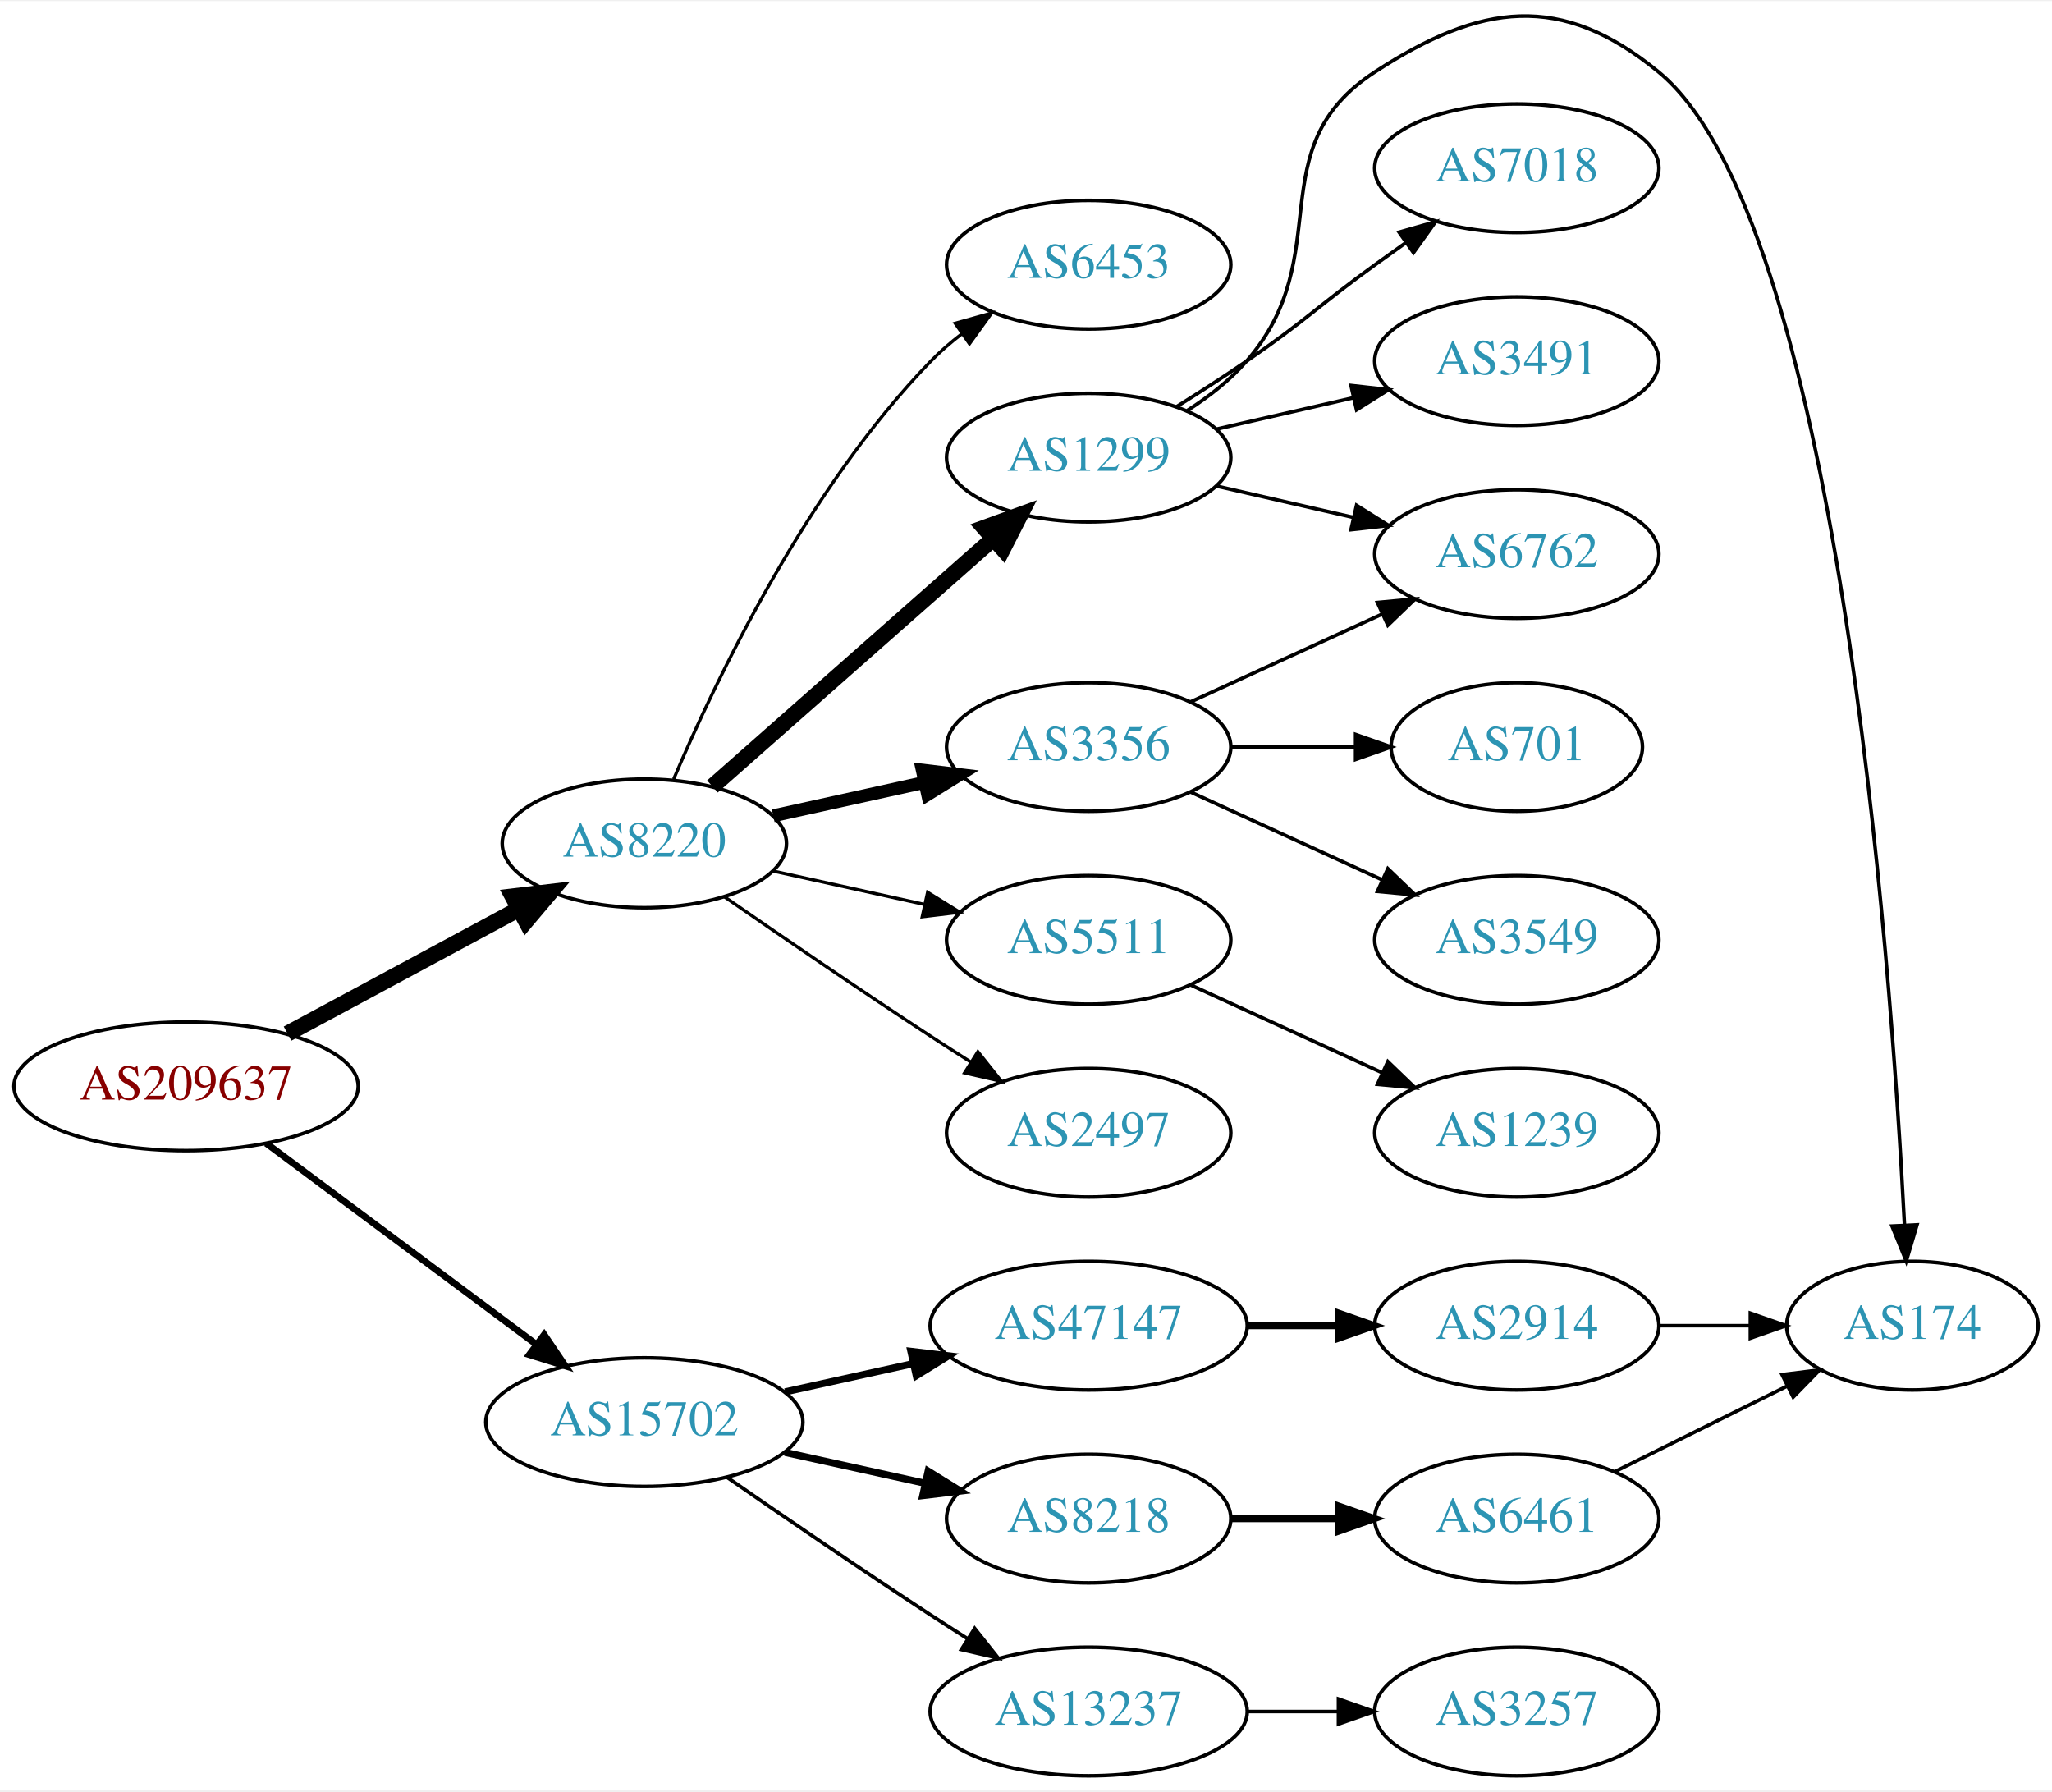
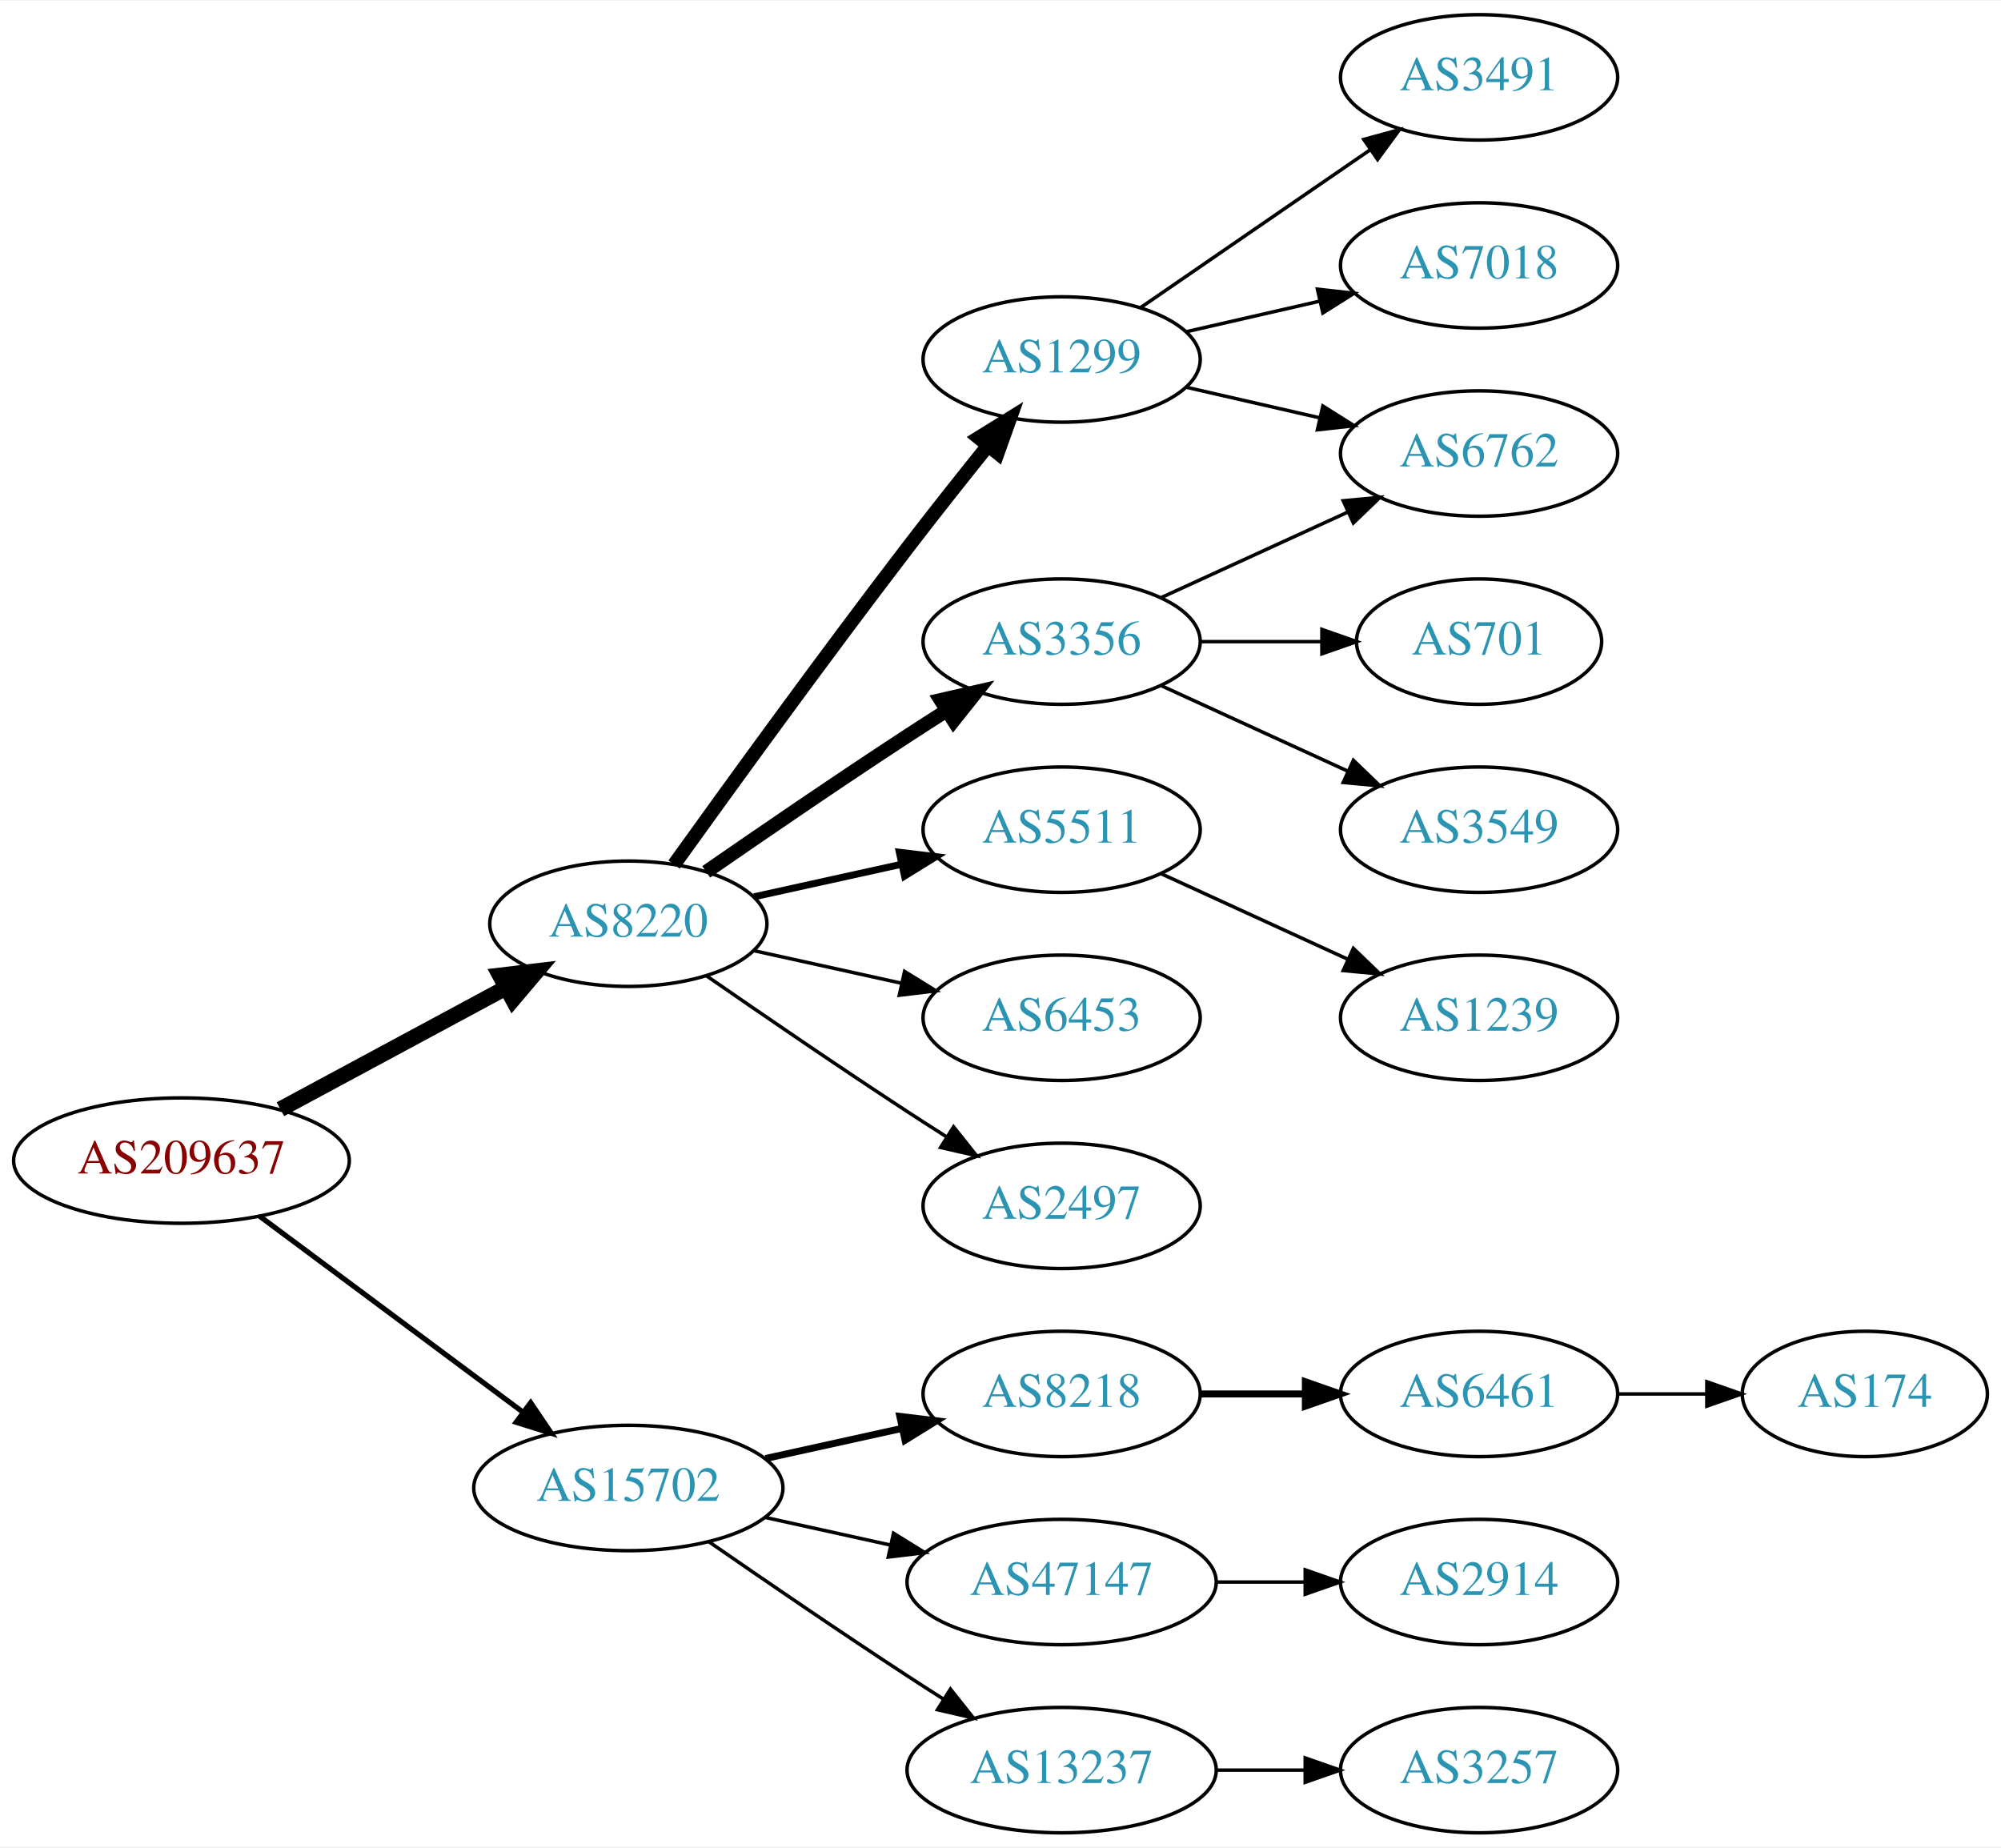
- <svg xmlns="http://www.w3.org/2000/svg" xmlns:xlink="http://www.w3.org/1999/xlink" width="574pt" height="501pt" viewBox="0.00 0.00 574.46 500.78">
-   <g id="graph0" class="graph" transform="scale(1 1) rotate(0) translate(4 496.778)">
-     <polygon fill="white" stroke="none" points="-4,4 -4,-496.778 570.463,-496.778 570.463,4 -4,4" />
+ <svg xmlns="http://www.w3.org/2000/svg" xmlns:xlink="http://www.w3.org/1999/xlink" width="574pt" height="530pt" viewBox="0.00 0.00 574.46 530.00">
+   <g id="graph0" class="graph" transform="scale(1 1) rotate(0) translate(4 526)">
+     <polygon fill="white" stroke="none" points="-4,4 -4,-526 570.463,-526 570.463,4 -4,4" />
    <g id="node1" class="node">
      <g id="a_node1">
        <a xlink:href="/asn/209637" xlink:title="AS209637 ~ vnet-services GmbH [AT]">
          <ellipse fill="#ffffff" stroke="black" cx="48.096" cy="-193" rx="48.192" ry="18" />
          <text text-anchor="middle" x="48.096" y="-189.3" font-family="Times,serif" font-size="14.00" fill="#880000">AS209637</text>
        </a>
      </g>
    </g>
    <g id="node2" class="node">
      <g id="a_node2">
        <a xlink:href="/asn/8220" xlink:title="AS8220 ~ COLT [GB]">
          <ellipse fill="#ffffff" stroke="black" cx="176.388" cy="-261" rx="39.794" ry="18" />
          <text text-anchor="middle" x="176.388" y="-257.3" font-family="Times,serif" font-size="14.00" fill="#2c94b3">AS8220</text>
        </a>
      </g>
    </g>
    <g id="edge1" class="edge">
      <path fill="none" stroke="black" stroke-width="4.5" d="M76.499,-207.755C95.498,-217.985 120.934,-231.68 141.251,-242.62" />
      <polygon fill="black" stroke="black" stroke-width="4.5" points="139.512,-246.155 150.184,-247.429 143.246,-239.222 139.512,-246.155" />
    </g>
    <g id="node3" class="node">
      <g id="a_node3">
        <a xlink:href="/asn/15702" xlink:title="AS15702 ~ Onstage Online GmbH [AT]">
          <ellipse fill="#ffffff" stroke="black" cx="176.388" cy="-99" rx="44.393" ry="18" />
          <text text-anchor="middle" x="176.388" y="-95.3" font-family="Times,serif" font-size="14.00" fill="#2c94b3">AS15702</text>
        </a>
      </g>
    </g>
    <g id="edge2" class="edge">
-       <path fill="none" stroke="black" stroke-width="1.875" d="M70.519,-177.054C91.328,-161.566 123.078,-137.934 146.192,-120.731" />
-       <polygon fill="black" stroke="black" stroke-width="1.875" points="148.348,-123.489 154.28,-114.71 144.169,-117.873 148.348,-123.489" />
+       <path fill="none" stroke="black" stroke-width="1.5" d="M70.519,-177.054C91.328,-161.566 123.078,-137.934 146.192,-120.731" />
+       <polygon fill="black" stroke="black" stroke-width="1.5" points="148.348,-123.489 154.28,-114.71 144.169,-117.873 148.348,-123.489" />
    </g>
    <g id="node4" class="node">
      <g id="a_node4">
-         <a xlink:href="/asn/6453" xlink:title="AS6453 ~ TATA COMMUNICATIONS (AMERICA) INC [US]">
+         <a xlink:href="/asn/1299" xlink:title="AS1299 ~ Telia Carrier [EU]">
          <ellipse fill="#ffffff" stroke="black" cx="300.78" cy="-423" rx="39.794" ry="18" />
-           <text text-anchor="middle" x="300.78" y="-419.3" font-family="Times,serif" font-size="14.00" fill="#2c94b3">AS6453</text>
+           <text text-anchor="middle" x="300.78" y="-419.3" font-family="Times,serif" font-size="14.00" fill="#2c94b3">AS1299</text>
        </a>
      </g>
    </g>
    <g id="edge3" class="edge">
-       <path fill="none" stroke="black" stroke-width="0.9" d="M184.578,-278.975C196.345,-306.682 221.919,-360.348 256.584,-396 259.204,-398.695 262.144,-401.239 265.227,-403.608" />
-       <polygon fill="black" stroke="black" stroke-width="0.9" points="263.394,-406.597 273.596,-409.455 267.403,-400.859 263.394,-406.597" />
+       <path fill="none" stroke="black" stroke-width="4" d="M189.517,-277.999C204.873,-299.413 232.263,-337.253 256.584,-369 263.962,-378.632 272.247,-389.074 279.573,-398.187" />
+       <polygon fill="black" stroke="black" stroke-width="4" points="276.972,-400.537 285.977,-406.12 282.419,-396.14 276.972,-400.537" />
    </g>
    <g id="node5" class="node">
      <g id="a_node5">
-         <a xlink:href="/asn/1299" xlink:title="AS1299 ~ Telia Carrier [EU]">
-           <ellipse fill="#ffffff" stroke="black" cx="300.78" cy="-369" rx="39.794" ry="18" />
-           <text text-anchor="middle" x="300.78" y="-365.3" font-family="Times,serif" font-size="14.00" fill="#2c94b3">AS1299</text>
+         <a xlink:href="/asn/3356" xlink:title="AS3356 ~ Level 3 Parent, LLC [US]">
+           <ellipse fill="#ffffff" stroke="black" cx="300.78" cy="-342" rx="39.794" ry="18" />
+           <text text-anchor="middle" x="300.78" y="-338.3" font-family="Times,serif" font-size="14.00" fill="#2c94b3">AS3356</text>
        </a>
      </g>
    </g>
    <g id="edge4" class="edge">
-       <path fill="none" stroke="black" stroke-width="4.5" d="M195.447,-276.936C216.237,-295.281 250.542,-325.552 274.103,-346.343" />
-       <polygon fill="black" stroke="black" stroke-width="4.5" points="271.543,-349.335 281.646,-352.999 276.753,-343.43 271.543,-349.335" />
+       <path fill="none" stroke="black" stroke-width="4" d="M198.745,-275.901C214.596,-286.877 236.799,-302.079 256.584,-315 260.166,-317.339 263.936,-319.759 267.696,-322.144" />
+       <polygon fill="black" stroke="black" stroke-width="4" points="266.03,-325.231 276.357,-327.596 269.759,-319.307 266.03,-325.231" />
    </g>
    <g id="node6" class="node">
      <g id="a_node6">
-         <a xlink:href="/asn/3356" xlink:title="AS3356 ~ Level 3 Parent, LLC [US]">
+         <a xlink:href="/asn/5511" xlink:title="AS5511 ~ Orange S.A. [FR]">
          <ellipse fill="#ffffff" stroke="black" cx="300.78" cy="-288" rx="39.794" ry="18" />
-           <text text-anchor="middle" x="300.78" y="-284.3" font-family="Times,serif" font-size="14.00" fill="#2c94b3">AS3356</text>
+           <text text-anchor="middle" x="300.78" y="-284.3" font-family="Times,serif" font-size="14.00" fill="#2c94b3">AS5511</text>
        </a>
      </g>
    </g>
    <g id="edge5" class="edge">
-       <path fill="none" stroke="black" stroke-width="3.6" d="M212.46,-268.737C225.647,-271.646 240.827,-274.995 254.793,-278.076" />
-       <polygon fill="black" stroke="black" stroke-width="3.6" points="254.183,-281.525 264.702,-280.262 255.691,-274.69 254.183,-281.525" />
+       <path fill="none" stroke="black" stroke-width="2" d="M212.46,-268.737C225.647,-271.646 240.827,-274.995 254.793,-278.076" />
+       <polygon fill="black" stroke="black" stroke-width="2" points="254.183,-281.525 264.702,-280.262 255.691,-274.69 254.183,-281.525" />
    </g>
    <g id="node7" class="node">
      <g id="a_node7">
-         <a xlink:href="/asn/5511" xlink:title="AS5511 ~ Orange S.A. [FR]">
+         <a xlink:href="/asn/6453" xlink:title="AS6453 ~ TATA COMMUNICATIONS (AMERICA) INC [US]">
          <ellipse fill="#ffffff" stroke="black" cx="300.78" cy="-234" rx="39.794" ry="18" />
-           <text text-anchor="middle" x="300.78" y="-230.3" font-family="Times,serif" font-size="14.00" fill="#2c94b3">AS5511</text>
+           <text text-anchor="middle" x="300.78" y="-230.3" font-family="Times,serif" font-size="14.00" fill="#2c94b3">AS6453</text>
        </a>
      </g>
    </g>
    <g id="edge6" class="edge">
-       <path fill="none" stroke="black" stroke-width="0.9" d="M212.46,-253.263C225.647,-250.354 240.827,-247.005 254.793,-243.924" />
-       <polygon fill="black" stroke="black" stroke-width="0.9" points="255.691,-247.31 264.702,-241.738 254.183,-240.475 255.691,-247.31" />
+       <path fill="none" stroke="black" d="M212.46,-253.263C225.647,-250.354 240.827,-247.005 254.793,-243.924" />
+       <polygon fill="black" stroke="black" points="255.691,-247.31 264.702,-241.738 254.183,-240.475 255.691,-247.31" />
    </g>
    <g id="node8" class="node">
      <g id="a_node8">
        <a xlink:href="/asn/2497" xlink:title="AS2497 ~ Internet Initiative Japan Inc. [JP]">
          <ellipse fill="#ffffff" stroke="black" cx="300.78" cy="-180" rx="39.794" ry="18" />
          <text text-anchor="middle" x="300.78" y="-176.3" font-family="Times,serif" font-size="14.00" fill="#2c94b3">AS2497</text>
        </a>
      </g>
    </g>
    <g id="edge7" class="edge">
-       <path fill="none" stroke="black" stroke-width="0.9" d="M198.745,-246.099C214.596,-235.123 236.799,-219.921 256.584,-207 260.166,-204.661 263.936,-202.241 267.696,-199.856" />
-       <polygon fill="black" stroke="black" stroke-width="0.9" points="269.759,-202.693 276.357,-194.404 266.03,-196.769 269.759,-202.693" />
+       <path fill="none" stroke="black" d="M198.745,-246.099C214.596,-235.123 236.799,-219.921 256.584,-207 260.166,-204.661 263.936,-202.241 267.696,-199.856" />
+       <polygon fill="black" stroke="black" points="269.759,-202.693 276.357,-194.404 266.03,-196.769 269.759,-202.693" />
+     </g>
+     <g id="node15" class="node">
+       <g id="a_node15">
+         <a xlink:href="/asn/8218" xlink:title="AS8218 ~ legacy Neotelecoms [FR]">
+           <ellipse fill="#ffffff" stroke="black" cx="300.78" cy="-126" rx="39.794" ry="18" />
+           <text text-anchor="middle" x="300.78" y="-122.3" font-family="Times,serif" font-size="14.00" fill="#2c94b3">AS8218</text>
+         </a>
+       </g>
+     </g>
+     <g id="edge15" class="edge">
+       <path fill="none" stroke="black" stroke-width="2" d="M215.777,-107.469C228.168,-110.202 242.015,-113.257 254.836,-116.085" />
+       <polygon fill="black" stroke="black" stroke-width="2" points="254.331,-119.558 264.85,-118.295 255.839,-112.722 254.331,-119.558" />
    </g>
    <g id="node16" class="node">
      <g id="a_node16">
        <a xlink:href="/asn/47147" xlink:title="AS47147 ~ ANEXIA Internetdienstleistungs GmbH [AT]">
-           <ellipse fill="#ffffff" stroke="black" cx="300.78" cy="-126" rx="44.393" ry="18" />
-           <text text-anchor="middle" x="300.78" y="-122.3" font-family="Times,serif" font-size="14.00" fill="#2c94b3">AS47147</text>
+           <ellipse fill="#ffffff" stroke="black" cx="300.78" cy="-72" rx="44.393" ry="18" />
+           <text text-anchor="middle" x="300.78" y="-68.3" font-family="Times,serif" font-size="14.00" fill="#2c94b3">AS47147</text>
        </a>
      </g>
    </g>
    <g id="edge16" class="edge">
-       <path fill="none" stroke="black" stroke-width="2" d="M215.777,-107.469C227.169,-109.982 239.792,-112.767 251.716,-115.397" />
-       <polygon fill="black" stroke="black" stroke-width="2" points="251.007,-118.825 261.526,-117.561 252.515,-111.989 251.007,-118.825" />
+       <path fill="none" stroke="black" d="M215.777,-90.531C227.169,-88.018 239.792,-85.234 251.716,-82.603" />
+       <polygon fill="black" stroke="black" points="252.515,-86.011 261.526,-80.439 251.007,-79.175 252.515,-86.011" />
    </g>
    <g id="node17" class="node">
      <g id="a_node17">
-         <a xlink:href="/asn/8218" xlink:title="AS8218 ~ legacy Neotelecoms [FR]">
-           <ellipse fill="#ffffff" stroke="black" cx="300.78" cy="-72" rx="39.794" ry="18" />
-           <text text-anchor="middle" x="300.78" y="-68.3" font-family="Times,serif" font-size="14.00" fill="#2c94b3">AS8218</text>
-         </a>
-       </g>
-     </g>
-     <g id="edge17" class="edge">
-       <path fill="none" stroke="black" stroke-width="2" d="M215.777,-90.531C228.168,-87.798 242.015,-84.743 254.836,-81.915" />
-       <polygon fill="black" stroke="black" stroke-width="2" points="255.839,-85.278 264.85,-79.706 254.331,-78.442 255.839,-85.278" />
-     </g>
-     <g id="node18" class="node">
-       <g id="a_node18">
        <a xlink:href="/asn/13237" xlink:title="AS13237 ~ European Backbone of AS13237 [DE]">
          <ellipse fill="#ffffff" stroke="black" cx="300.78" cy="-18" rx="44.393" ry="18" />
          <text text-anchor="middle" x="300.78" y="-14.3" font-family="Times,serif" font-size="14.00" fill="#2c94b3">AS13237</text>
        </a>
      </g>
    </g>
-     <g id="edge18" class="edge">
+     <g id="edge17" class="edge">
      <path fill="none" stroke="black" d="M199.418,-83.633C215.221,-72.695 237.077,-57.739 256.584,-45 259.904,-42.831 263.387,-40.594 266.873,-38.379" />
      <polygon fill="black" stroke="black" points="268.862,-41.262 275.455,-32.968 265.129,-35.34 268.862,-41.262" />
    </g>
+     <g id="node11" class="node">
+       <g id="a_node11">
+         <a xlink:href="/asn/6762" xlink:title="AS6762 ~ TELECOM ITALIA SPARKLE S.p.A. [IT]">
+           <ellipse fill="#ffffff" stroke="black" cx="420.622" cy="-396" rx="39.794" ry="18" />
+           <text text-anchor="middle" x="420.622" y="-392.3" font-family="Times,serif" font-size="14.00" fill="#2c94b3">AS6762</text>
+         </a>
+       </g>
+     </g>
+     <g id="edge12" class="edge">
+       <path fill="none" stroke="black" d="M336.499,-415.045C348.499,-412.296 362.12,-409.175 374.812,-406.267" />
+       <polygon fill="black" stroke="black" points="375.778,-409.636 384.744,-403.991 374.215,-402.813 375.778,-409.636" />
+     </g>
+     <g id="node13" class="node">
+       <g id="a_node13">
+         <a xlink:href="/asn/3491" xlink:title="AS3491 ~ PCCW Global, Inc. [US]">
+           <ellipse fill="#ffffff" stroke="black" cx="420.622" cy="-504" rx="39.794" ry="18" />
+           <text text-anchor="middle" x="420.622" y="-500.3" font-family="Times,serif" font-size="14.00" fill="#2c94b3">AS3491</text>
+         </a>
+       </g>
+     </g>
+     <g id="edge13" class="edge">
+       <path fill="none" stroke="black" d="M323.394,-437.857C341.882,-450.565 368.696,-468.995 389.326,-483.175" />
+       <polygon fill="black" stroke="black" points="387.522,-486.183 397.746,-488.963 391.488,-480.414 387.522,-486.183" />
+     </g>
+     <g id="node14" class="node">
+       <g id="a_node14">
+         <a xlink:href="/asn/7018" xlink:title="AS7018 ~ AT&amp;T Services, Inc. [US]">
+           <ellipse fill="#ffffff" stroke="black" cx="420.622" cy="-450" rx="39.794" ry="18" />
+           <text text-anchor="middle" x="420.622" y="-446.3" font-family="Times,serif" font-size="14.00" fill="#2c94b3">AS7018</text>
+         </a>
+       </g>
+     </g>
+     <g id="edge14" class="edge">
+       <path fill="none" stroke="black" d="M336.499,-430.955C348.499,-433.704 362.12,-436.825 374.812,-439.733" />
+       <polygon fill="black" stroke="black" points="374.215,-443.187 384.744,-442.009 375.778,-436.364 374.215,-443.187" />
+     </g>
    <g id="node9" class="node">
      <g id="a_node9">
+         <a xlink:href="/asn/701" xlink:title="AS701 ~ UUNET [US]">
+           <ellipse fill="#ffffff" stroke="black" cx="420.622" cy="-342" rx="35.194" ry="18" />
+           <text text-anchor="middle" x="420.622" y="-338.3" font-family="Times,serif" font-size="14.00" fill="#2c94b3">AS701</text>
+         </a>
+       </g>
+     </g>
+     <g id="edge8" class="edge">
+       <path fill="none" stroke="black" d="M340.692,-342C351.779,-342 363.939,-342 375.321,-342" />
+       <polygon fill="black" stroke="black" points="375.503,-345.5 385.503,-342 375.503,-338.5 375.503,-345.5" />
+     </g>
+     <g id="node10" class="node">
+       <g id="a_node10">
+         <a xlink:href="/asn/3549" xlink:title="AS3549 ~ Level 3 Parent, LLC [US]">
+           <ellipse fill="#ffffff" stroke="black" cx="420.622" cy="-288" rx="39.794" ry="18" />
+           <text text-anchor="middle" x="420.622" y="-284.3" font-family="Times,serif" font-size="14.00" fill="#2c94b3">AS3549</text>
+         </a>
+       </g>
+     </g>
+     <g id="edge9" class="edge">
+       <path fill="none" stroke="black" d="M329.409,-329.339C345.366,-322.027 365.636,-312.739 382.919,-304.819" />
+       <polygon fill="black" stroke="black" points="384.534,-307.929 392.167,-300.581 381.617,-301.565 384.534,-307.929" />
+     </g>
+     <g id="edge10" class="edge">
+       <path fill="none" stroke="black" d="M329.409,-354.661C345.366,-361.973 365.636,-371.261 382.919,-379.181" />
+       <polygon fill="black" stroke="black" points="381.617,-382.435 392.167,-383.419 384.534,-376.071 381.617,-382.435" />
+     </g>
+     <g id="node12" class="node">
+       <g id="a_node12">
+         <a xlink:href="/asn/1239" xlink:title="AS1239 ~ Sprint [US]">
+           <ellipse fill="#ffffff" stroke="black" cx="420.622" cy="-234" rx="39.794" ry="18" />
+           <text text-anchor="middle" x="420.622" y="-230.3" font-family="Times,serif" font-size="14.00" fill="#2c94b3">AS1239</text>
+         </a>
+       </g>
+     </g>
+     <g id="edge11" class="edge">
+       <path fill="none" stroke="black" d="M329.409,-275.339C345.366,-268.027 365.636,-258.739 382.919,-250.819" />
+       <polygon fill="black" stroke="black" points="384.534,-253.929 392.167,-246.581 381.617,-247.565 384.534,-253.929" />
+     </g>
+     <g id="node18" class="node">
+       <g id="a_node18">
+         <a xlink:href="/asn/6461" xlink:title="AS6461 ~ Zayo Bandwidth [US]">
+           <ellipse fill="#ffffff" stroke="black" cx="420.622" cy="-126" rx="39.794" ry="18" />
+           <text text-anchor="middle" x="420.622" y="-122.3" font-family="Times,serif" font-size="14.00" fill="#2c94b3">AS6461</text>
+         </a>
+       </g>
+     </g>
+     <g id="edge18" class="edge">
+       <path fill="none" stroke="black" stroke-width="2" d="M340.692,-126C350.246,-126 360.595,-126 370.558,-126" />
+       <polygon fill="black" stroke="black" stroke-width="2" points="370.751,-129.5 380.75,-126 370.75,-122.5 370.751,-129.5" />
+     </g>
+     <g id="node19" class="node">
+       <g id="a_node19">
+         <a xlink:href="/asn/2914" xlink:title="AS2914 ~ NTT America, Inc. [US]">
+           <ellipse fill="#ffffff" stroke="black" cx="420.622" cy="-72" rx="39.794" ry="18" />
+           <text text-anchor="middle" x="420.622" y="-68.3" font-family="Times,serif" font-size="14.00" fill="#2c94b3">AS2914</text>
+         </a>
+       </g>
+     </g>
+     <g id="edge19" class="edge">
+       <path fill="none" stroke="black" d="M344.991,-72C353.303,-72 362.066,-72 370.548,-72" />
+       <polygon fill="black" stroke="black" points="370.707,-75.5 380.707,-72 370.707,-68.5 370.707,-75.5" />
+     </g>
+     <g id="node20" class="node">
+       <g id="a_node20">
+         <a xlink:href="/asn/3257" xlink:title="AS3257 ~ GTT [DE]">
+           <ellipse fill="#ffffff" stroke="black" cx="420.622" cy="-18" rx="39.794" ry="18" />
+           <text text-anchor="middle" x="420.622" y="-14.3" font-family="Times,serif" font-size="14.00" fill="#2c94b3">AS3257</text>
+         </a>
+       </g>
+     </g>
+     <g id="edge20" class="edge">
+       <path fill="none" stroke="black" d="M344.991,-18C353.303,-18 362.066,-18 370.548,-18" />
+       <polygon fill="black" stroke="black" points="370.707,-21.5 380.707,-18 370.707,-14.5 370.707,-21.5" />
+     </g>
+     <g id="node21" class="node">
+       <g id="a_node21">
        <a xlink:href="/asn/174" xlink:title="AS174 ~ Cogent Communications [US]">
          <ellipse fill="#ffffff" stroke="black" cx="531.366" cy="-126" rx="35.194" ry="18" />
          <text text-anchor="middle" x="531.366" y="-122.3" font-family="Times,serif" font-size="14.00" fill="#2c94b3">AS174</text>
        </a>
      </g>
    </g>
-     <g id="edge8" class="edge">
-       <path fill="none" stroke="black" d="M328.378,-382.164C334.378,-386.019 340.336,-390.659 344.976,-396 370.81,-425.742 347.943,-455.533 380.976,-477 410.525,-496.203 433.018,-499.346 460.269,-477 510.189,-436.064 525.252,-230.351 529.155,-154.31" />
-       <polygon fill="black" stroke="black" points="532.663,-154.225 529.653,-144.066 525.671,-153.885 532.663,-154.225" />
-     </g>
-     <g id="node10" class="node">
-       <g id="a_node10">
-         <a xlink:href="/asn/7018" xlink:title="AS7018 ~ AT&amp;T Services, Inc. [US]">
-           <ellipse fill="#ffffff" stroke="black" cx="420.622" cy="-450" rx="39.794" ry="18" />
-           <text text-anchor="middle" x="420.622" y="-446.3" font-family="Times,serif" font-size="14.00" fill="#2c94b3">AS7018</text>
-         </a>
-       </g>
-     </g>
-     <g id="edge9" class="edge">
-       <path fill="none" stroke="black" d="M325.328,-383.216C331.77,-387.24 338.703,-391.699 344.976,-396 361.47,-407.311 364.776,-411.271 380.976,-423 383.779,-425.029 386.71,-427.125 389.651,-429.21" />
-       <polygon fill="black" stroke="black" points="387.673,-432.097 397.865,-434.991 391.702,-426.373 387.673,-432.097" />
-     </g>
-     <g id="node11" class="node">
-       <g id="a_node11">
-         <a xlink:href="/asn/6762" xlink:title="AS6762 ~ TELECOM ITALIA SPARKLE S.p.A. [IT]">
-           <ellipse fill="#ffffff" stroke="black" cx="420.622" cy="-342" rx="39.794" ry="18" />
-           <text text-anchor="middle" x="420.622" y="-338.3" font-family="Times,serif" font-size="14.00" fill="#2c94b3">AS6762</text>
-         </a>
-       </g>
-     </g>
-     <g id="edge10" class="edge">
-       <path fill="none" stroke="black" d="M336.499,-361.045C348.499,-358.296 362.12,-355.175 374.812,-352.267" />
-       <polygon fill="black" stroke="black" points="375.778,-355.636 384.744,-349.991 374.215,-348.813 375.778,-355.636" />
-     </g>
-     <g id="node12" class="node">
-       <g id="a_node12">
-         <a xlink:href="/asn/3491" xlink:title="AS3491 ~ PCCW Global, Inc. [US]">
-           <ellipse fill="#ffffff" stroke="black" cx="420.622" cy="-396" rx="39.794" ry="18" />
-           <text text-anchor="middle" x="420.622" y="-392.3" font-family="Times,serif" font-size="14.00" fill="#2c94b3">AS3491</text>
-         </a>
-       </g>
-     </g>
-     <g id="edge11" class="edge">
-       <path fill="none" stroke="black" d="M336.499,-376.955C348.499,-379.704 362.12,-382.825 374.812,-385.733" />
-       <polygon fill="black" stroke="black" points="374.215,-389.187 384.744,-388.009 375.778,-382.364 374.215,-389.187" />
-     </g>
-     <g id="edge13" class="edge">
-       <path fill="none" stroke="black" d="M329.409,-300.661C345.366,-307.973 365.636,-317.261 382.919,-325.181" />
-       <polygon fill="black" stroke="black" points="381.617,-328.435 392.167,-329.419 384.534,-322.071 381.617,-328.435" />
-     </g>
-     <g id="node13" class="node">
-       <g id="a_node13">
-         <a xlink:href="/asn/701" xlink:title="AS701 ~ UUNET [US]">
-           <ellipse fill="#ffffff" stroke="black" cx="420.622" cy="-288" rx="35.194" ry="18" />
-           <text text-anchor="middle" x="420.622" y="-284.3" font-family="Times,serif" font-size="14.00" fill="#2c94b3">AS701</text>
-         </a>
-       </g>
-     </g>
-     <g id="edge12" class="edge">
-       <path fill="none" stroke="black" d="M340.692,-288C351.779,-288 363.939,-288 375.321,-288" />
-       <polygon fill="black" stroke="black" points="375.503,-291.5 385.503,-288 375.503,-284.5 375.503,-291.5" />
-     </g>
-     <g id="node14" class="node">
-       <g id="a_node14">
-         <a xlink:href="/asn/3549" xlink:title="AS3549 ~ Level 3 Parent, LLC [US]">
-           <ellipse fill="#ffffff" stroke="black" cx="420.622" cy="-234" rx="39.794" ry="18" />
-           <text text-anchor="middle" x="420.622" y="-230.3" font-family="Times,serif" font-size="14.00" fill="#2c94b3">AS3549</text>
-         </a>
-       </g>
-     </g>
-     <g id="edge14" class="edge">
-       <path fill="none" stroke="black" d="M329.409,-275.339C345.366,-268.027 365.636,-258.739 382.919,-250.819" />
-       <polygon fill="black" stroke="black" points="384.534,-253.929 392.167,-246.581 381.617,-247.565 384.534,-253.929" />
-     </g>
-     <g id="node15" class="node">
-       <g id="a_node15">
-         <a xlink:href="/asn/1239" xlink:title="AS1239 ~ Sprint [US]">
-           <ellipse fill="#ffffff" stroke="black" cx="420.622" cy="-180" rx="39.794" ry="18" />
-           <text text-anchor="middle" x="420.622" y="-176.3" font-family="Times,serif" font-size="14.00" fill="#2c94b3">AS1239</text>
-         </a>
-       </g>
-     </g>
-     <g id="edge15" class="edge">
-       <path fill="none" stroke="black" d="M329.409,-221.339C345.366,-214.027 365.636,-204.739 382.919,-196.819" />
-       <polygon fill="black" stroke="black" points="384.534,-199.929 392.167,-192.581 381.617,-193.565 384.534,-199.929" />
-     </g>
-     <g id="node19" class="node">
-       <g id="a_node19">
-         <a xlink:href="/asn/2914" xlink:title="AS2914 ~ NTT America, Inc. [US]">
-           <ellipse fill="#ffffff" stroke="black" cx="420.622" cy="-126" rx="39.794" ry="18" />
-           <text text-anchor="middle" x="420.622" y="-122.3" font-family="Times,serif" font-size="14.00" fill="#2c94b3">AS2914</text>
-         </a>
-       </g>
-     </g>
-     <g id="edge19" class="edge">
-       <path fill="none" stroke="black" stroke-width="2" d="M344.991,-126C353.303,-126 362.066,-126 370.548,-126" />
-       <polygon fill="black" stroke="black" stroke-width="2" points="370.707,-129.5 380.707,-126 370.707,-122.5 370.707,-129.5" />
-     </g>
-     <g id="node20" class="node">
-       <g id="a_node20">
-         <a xlink:href="/asn/6461" xlink:title="AS6461 ~ Zayo Bandwidth [US]">
-           <ellipse fill="#ffffff" stroke="black" cx="420.622" cy="-72" rx="39.794" ry="18" />
-           <text text-anchor="middle" x="420.622" y="-68.3" font-family="Times,serif" font-size="14.00" fill="#2c94b3">AS6461</text>
-         </a>
-       </g>
-     </g>
-     <g id="edge20" class="edge">
-       <path fill="none" stroke="black" stroke-width="2" d="M340.692,-72C350.246,-72 360.595,-72 370.558,-72" />
-       <polygon fill="black" stroke="black" stroke-width="2" points="370.751,-75.5 380.75,-72 370.75,-68.5 370.751,-75.5" />
-     </g>
-     <g id="node21" class="node">
-       <g id="a_node21">
-         <a xlink:href="/asn/3257" xlink:title="AS3257 ~ GTT [DE]">
-           <ellipse fill="#ffffff" stroke="black" cx="420.622" cy="-18" rx="39.794" ry="18" />
-           <text text-anchor="middle" x="420.622" y="-14.3" font-family="Times,serif" font-size="14.00" fill="#2c94b3">AS3257</text>
-         </a>
-       </g>
-     </g>
-     <g id="edge22" class="edge">
-       <path fill="none" stroke="black" d="M344.991,-18C353.303,-18 362.066,-18 370.548,-18" />
-       <polygon fill="black" stroke="black" points="370.707,-21.5 380.707,-18 370.707,-14.5 370.707,-21.5" />
-     </g>
    <g id="edge21" class="edge">
      <path fill="none" stroke="black" d="M460.574,-126C468.806,-126 477.552,-126 485.968,-126" />
      <polygon fill="black" stroke="black" points="486.013,-129.5 496.013,-126 486.013,-122.5 486.013,-129.5" />
    </g>
-     <g id="edge23" class="edge">
-       <path fill="none" stroke="black" d="M447.946,-85.072C462.417,-92.258 480.538,-101.256 496.101,-108.985" />
-       <polygon fill="black" stroke="black" points="494.892,-112.292 505.405,-113.605 498.005,-106.023 494.892,-112.292" />
-     </g>
  </g>
</svg>
